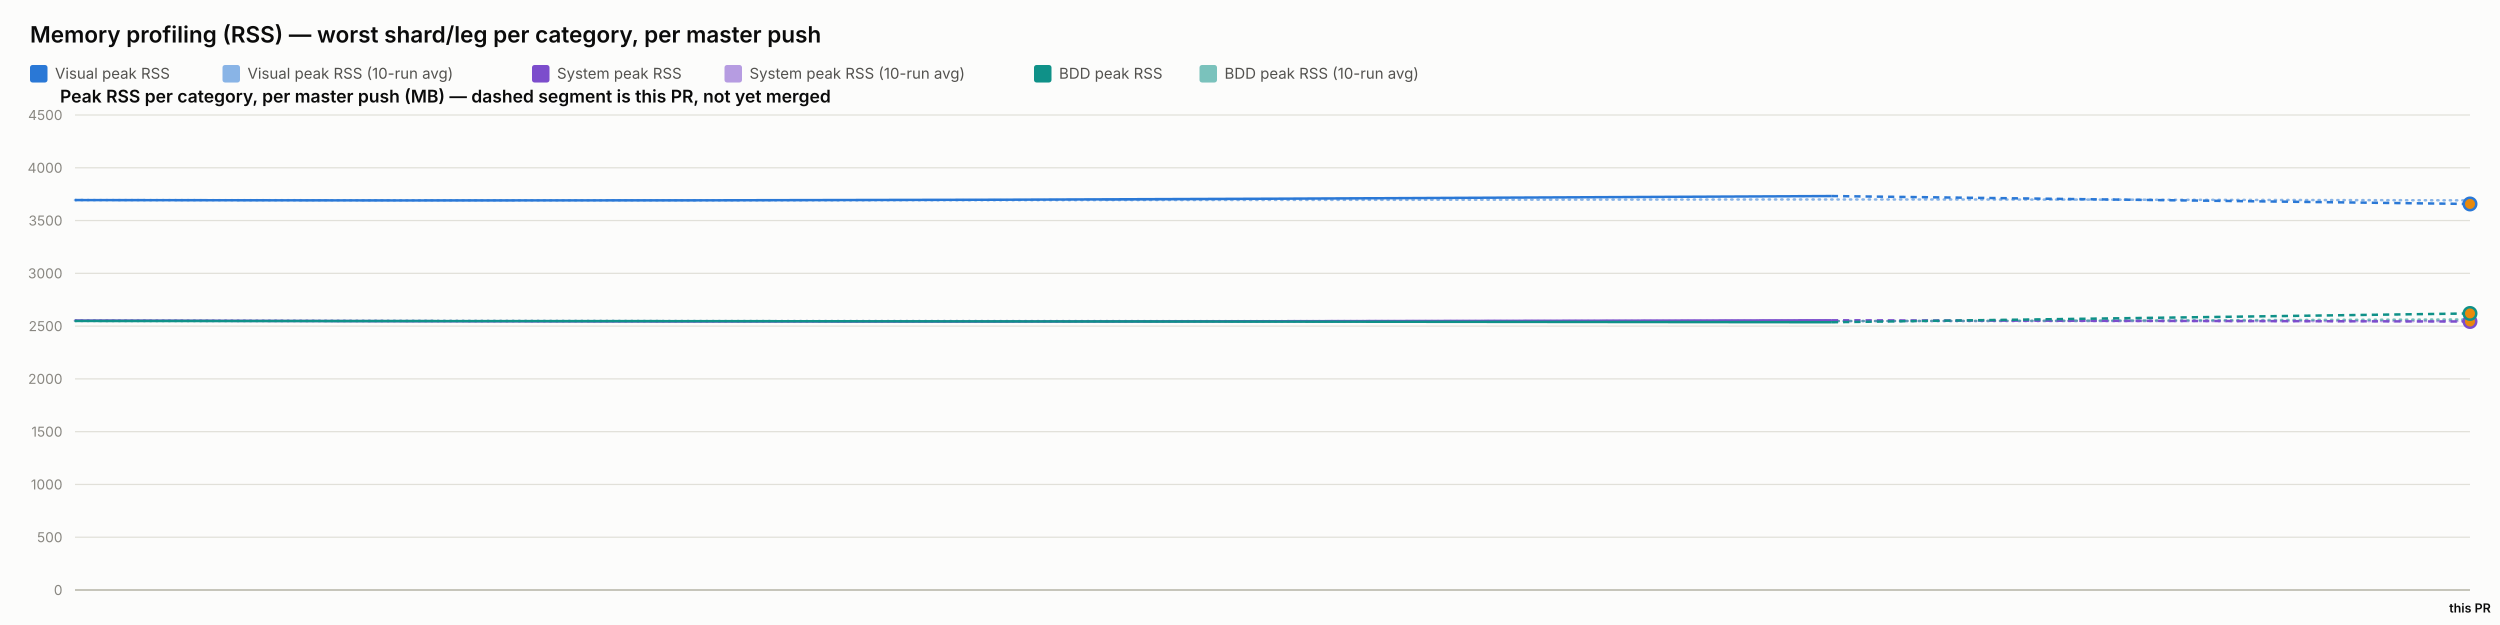
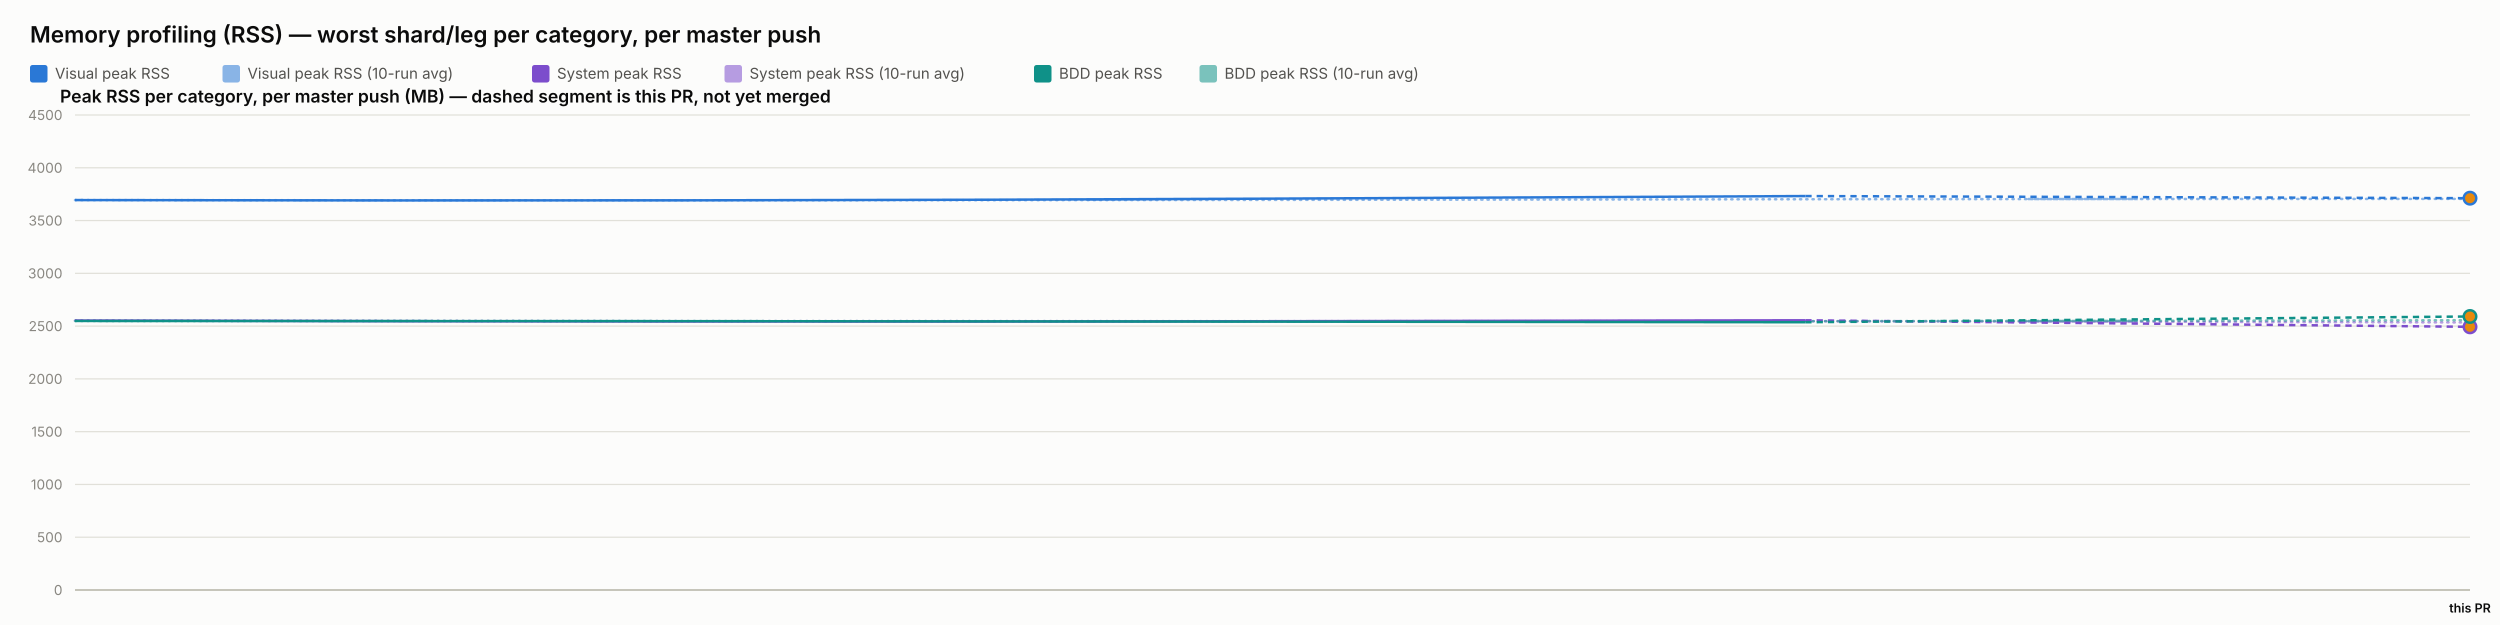
<svg xmlns="http://www.w3.org/2000/svg" width="2000" height="500" viewBox="0 0 2000 500" font-family="system-ui, -apple-system, sans-serif">
  <rect x="0" y="0" width="2000" height="500" fill="#fcfcfb" />
  <text x="24" y="34" font-size="18" font-weight="600" fill="#0b0b0b">Memory profiling (RSS) — worst shard/leg per category, per master push</text>
  <rect x="24" y="52" width="14" height="14" rx="2" fill="#2a78d6" />
  <text x="44" y="63" font-size="12" fill="#52514e" font-family="system-ui, -apple-system, sans-serif">Visual peak RSS</text>
  <rect x="178" y="52" width="14" height="14" rx="2" fill="#2a78d6" opacity="0.55" />
  <text x="198" y="63" font-size="12" fill="#52514e" font-family="system-ui, -apple-system, sans-serif">Visual peak RSS (10-run avg)</text>
  <rect x="425.6" y="52" width="14" height="14" rx="2" fill="#7c4dcc" />
  <text x="445.6" y="63" font-size="12" fill="#52514e" font-family="system-ui, -apple-system, sans-serif">System peak RSS</text>
  <rect x="579.6" y="52" width="14" height="14" rx="2" fill="#7c4dcc" opacity="0.55" />
  <text x="599.6" y="63" font-size="12" fill="#52514e" font-family="system-ui, -apple-system, sans-serif">System peak RSS (10-run avg)</text>
  <rect x="827.2" y="52" width="14" height="14" rx="2" fill="#0f9188" />
  <text x="847.2" y="63" font-size="12" fill="#52514e" font-family="system-ui, -apple-system, sans-serif">BDD peak RSS</text>
  <rect x="959.6" y="52" width="14" height="14" rx="2" fill="#0f9188" opacity="0.55" />
  <text x="979.6" y="63" font-size="12" fill="#52514e" font-family="system-ui, -apple-system, sans-serif">BDD peak RSS (10-run avg)</text>
  <text x="48" y="82" font-size="14" font-weight="600" fill="#0b0b0b" font-family="system-ui, -apple-system, sans-serif">Peak RSS per category, per master push (MB) — dashed segment is this PR, not yet merged</text>
  <line x1="60" y1="472" x2="1976" y2="472" stroke="#e1e0d9" stroke-width="1" />
  <text x="50" y="476" font-size="11" text-anchor="end" fill="#898781" font-family="system-ui, -apple-system, sans-serif">0</text>
  <line x1="60" y1="429.778" x2="1976" y2="429.778" stroke="#e1e0d9" stroke-width="1" />
  <text x="50" y="433.778" font-size="11" text-anchor="end" fill="#898781" font-family="system-ui, -apple-system, sans-serif">500</text>
  <line x1="60" y1="387.556" x2="1976" y2="387.556" stroke="#e1e0d9" stroke-width="1" />
  <text x="50" y="391.556" font-size="11" text-anchor="end" fill="#898781" font-family="system-ui, -apple-system, sans-serif">1000</text>
  <line x1="60" y1="345.333" x2="1976" y2="345.333" stroke="#e1e0d9" stroke-width="1" />
  <text x="50" y="349.333" font-size="11" text-anchor="end" fill="#898781" font-family="system-ui, -apple-system, sans-serif">1500</text>
  <line x1="60" y1="303.111" x2="1976" y2="303.111" stroke="#e1e0d9" stroke-width="1" />
  <text x="50" y="307.111" font-size="11" text-anchor="end" fill="#898781" font-family="system-ui, -apple-system, sans-serif">2000</text>
  <line x1="60" y1="260.889" x2="1976" y2="260.889" stroke="#e1e0d9" stroke-width="1" />
  <text x="50" y="264.889" font-size="11" text-anchor="end" fill="#898781" font-family="system-ui, -apple-system, sans-serif">2500</text>
  <line x1="60" y1="218.667" x2="1976" y2="218.667" stroke="#e1e0d9" stroke-width="1" />
  <text x="50" y="222.667" font-size="11" text-anchor="end" fill="#898781" font-family="system-ui, -apple-system, sans-serif">3000</text>
  <line x1="60" y1="176.444" x2="1976" y2="176.444" stroke="#e1e0d9" stroke-width="1" />
  <text x="50" y="180.444" font-size="11" text-anchor="end" fill="#898781" font-family="system-ui, -apple-system, sans-serif">3500</text>
  <line x1="60" y1="134.222" x2="1976" y2="134.222" stroke="#e1e0d9" stroke-width="1" />
  <text x="50" y="138.222" font-size="11" text-anchor="end" fill="#898781" font-family="system-ui, -apple-system, sans-serif">4000</text>
  <line x1="60" y1="92" x2="1976" y2="92" stroke="#e1e0d9" stroke-width="1" />
  <text x="50" y="96" font-size="11" text-anchor="end" fill="#898781" font-family="system-ui, -apple-system, sans-serif">4500</text>
  <line x1="60" y1="472" x2="1976" y2="472" stroke="#c3c2b7" stroke-width="1.5" />
-   <path d="M 60 160.06 Q 590.16 160.534 1027.8 159.919 Q 1465.441 159.304 1720.72 159.788 Q 1465.441 159.304 1976 160.271" fill="none" stroke="#2a78d6" stroke-width="2" stroke-dasharray="1,4" stroke-linecap="round" opacity="0.55" />
-   <path d="M 60 256.427 Q 590.16 257.075 1027.8 256.935 Q 1465.441 256.795 1720.72 256.846 Q 1465.441 256.795 1976 256.898" fill="none" stroke="#7c4dcc" stroke-width="2" stroke-dasharray="1,4" stroke-linecap="round" opacity="0.55" />
-   <path d="M 60 256.782 Q 590.16 256.804 1027.8 256.967 Q 1465.441 257.13 1720.72 256.334 Q 1465.441 257.13 1976 255.539" fill="none" stroke="#0f9188" stroke-width="2" stroke-dasharray="1,4" stroke-linecap="round" opacity="0.55" />
-   <path d="M 60 160.06 Q 590.16 161.009 1027.8 158.927 Q 590.16 161.009 1465.441 156.844" fill="none" stroke="#2a78d6" stroke-width="2" />
-   <path d="M 1465.441 156.844 L 1976 163.17" fill="none" stroke="#2a78d6" stroke-width="2" stroke-dasharray="5,4" />
-   <circle cx="1976" cy="163.17" r="5" fill="#e8890c" stroke="#2a78d6" stroke-width="2" />
-   <path d="M 60 256.427 Q 590.16 257.723 1027.8 256.978 Q 590.16 257.723 1465.441 256.234" fill="none" stroke="#7c4dcc" stroke-width="2" />
-   <path d="M 1465.441 256.234 L 1976 257.207" fill="none" stroke="#7c4dcc" stroke-width="2" stroke-dasharray="5,4" />
-   <circle cx="1976" cy="257.207" r="5" fill="#e8890c" stroke="#7c4dcc" stroke-width="2" />
-   <path d="M 60 256.782 Q 590.16 256.825 1027.8 257.304 Q 590.16 256.825 1465.441 257.783" fill="none" stroke="#0f9188" stroke-width="2" />
-   <path d="M 1465.441 257.783 L 1976 250.765" fill="none" stroke="#0f9188" stroke-width="2" stroke-dasharray="5,4" />
-   <circle cx="1976" cy="250.765" r="5" fill="#e8890c" stroke="#0f9188" stroke-width="2" />
+   <path d="M 60 160.06 Q 582.189 160.534 1013.25 159.919 Q 1444.311 159.304 1710.155 159.21 Q 1444.311 159.304 1976 159.116" fill="none" stroke="#2a78d6" stroke-width="2" stroke-dasharray="1,4" stroke-linecap="round" opacity="0.55" />
+   <path d="M 60 256.427 Q 582.189 257.075 1013.25 256.935 Q 1444.311 256.795 1710.155 257.378 Q 1444.311 256.795 1976 257.961" fill="none" stroke="#7c4dcc" stroke-width="2" stroke-dasharray="1,4" stroke-linecap="round" opacity="0.55" />
+   <path d="M 60 256.782 Q 582.189 256.804 1013.25 256.967 Q 1444.311 257.13 1710.155 256.638 Q 1444.311 257.13 1976 256.145" fill="none" stroke="#0f9188" stroke-width="2" stroke-dasharray="1,4" stroke-linecap="round" opacity="0.55" />
+   <path d="M 60 160.06 Q 582.189 161.009 1013.25 158.927 Q 582.189 161.009 1444.311 156.844" fill="none" stroke="#2a78d6" stroke-width="2" />
+   <path d="M 1444.311 156.844 L 1976 158.55" fill="none" stroke="#2a78d6" stroke-width="2" stroke-dasharray="5,4" />
+   <circle cx="1976" cy="158.55" r="5" fill="#e8890c" stroke="#2a78d6" stroke-width="2" />
+   <path d="M 60 256.427 Q 582.189 257.723 1013.25 256.978 Q 582.189 257.723 1444.311 256.234" fill="none" stroke="#7c4dcc" stroke-width="2" />
+   <path d="M 1444.311 256.234 L 1976 261.459" fill="none" stroke="#7c4dcc" stroke-width="2" stroke-dasharray="5,4" />
+   <circle cx="1976" cy="261.459" r="5" fill="#e8890c" stroke="#7c4dcc" stroke-width="2" />
+   <path d="M 60 256.782 Q 582.189 256.825 1013.25 257.304 Q 582.189 256.825 1444.311 257.783" fill="none" stroke="#0f9188" stroke-width="2" />
+   <path d="M 1444.311 257.783 L 1976 253.19" fill="none" stroke="#0f9188" stroke-width="2" stroke-dasharray="5,4" />
+   <circle cx="1976" cy="253.19" r="5" fill="#e8890c" stroke="#0f9188" stroke-width="2" />
  <text x="1976" y="490" font-size="10" text-anchor="middle" fill="#0b0b0b" font-family="system-ui, -apple-system, sans-serif" font-weight="600">this PR</text>
</svg>
